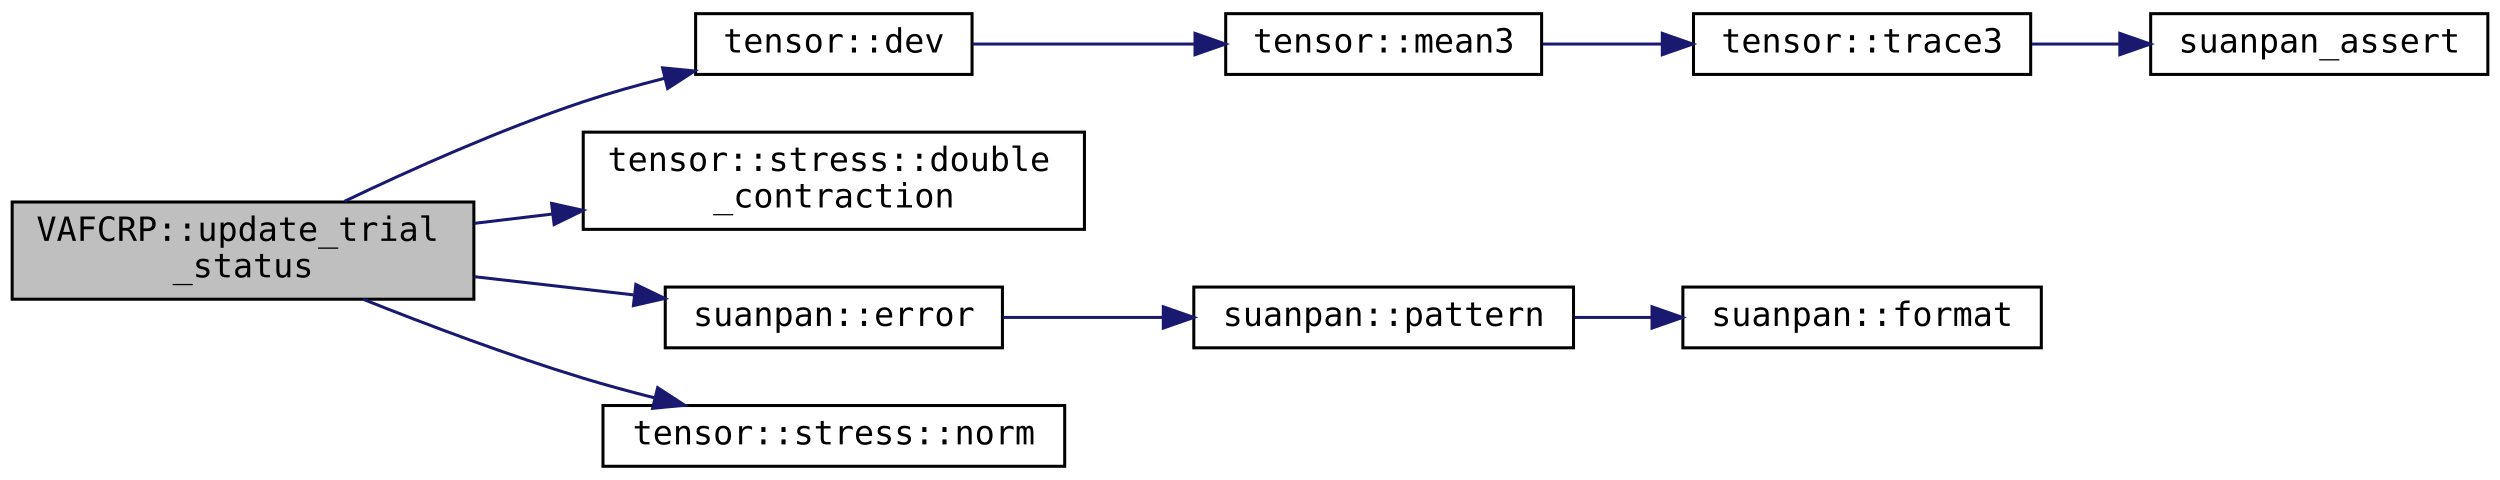
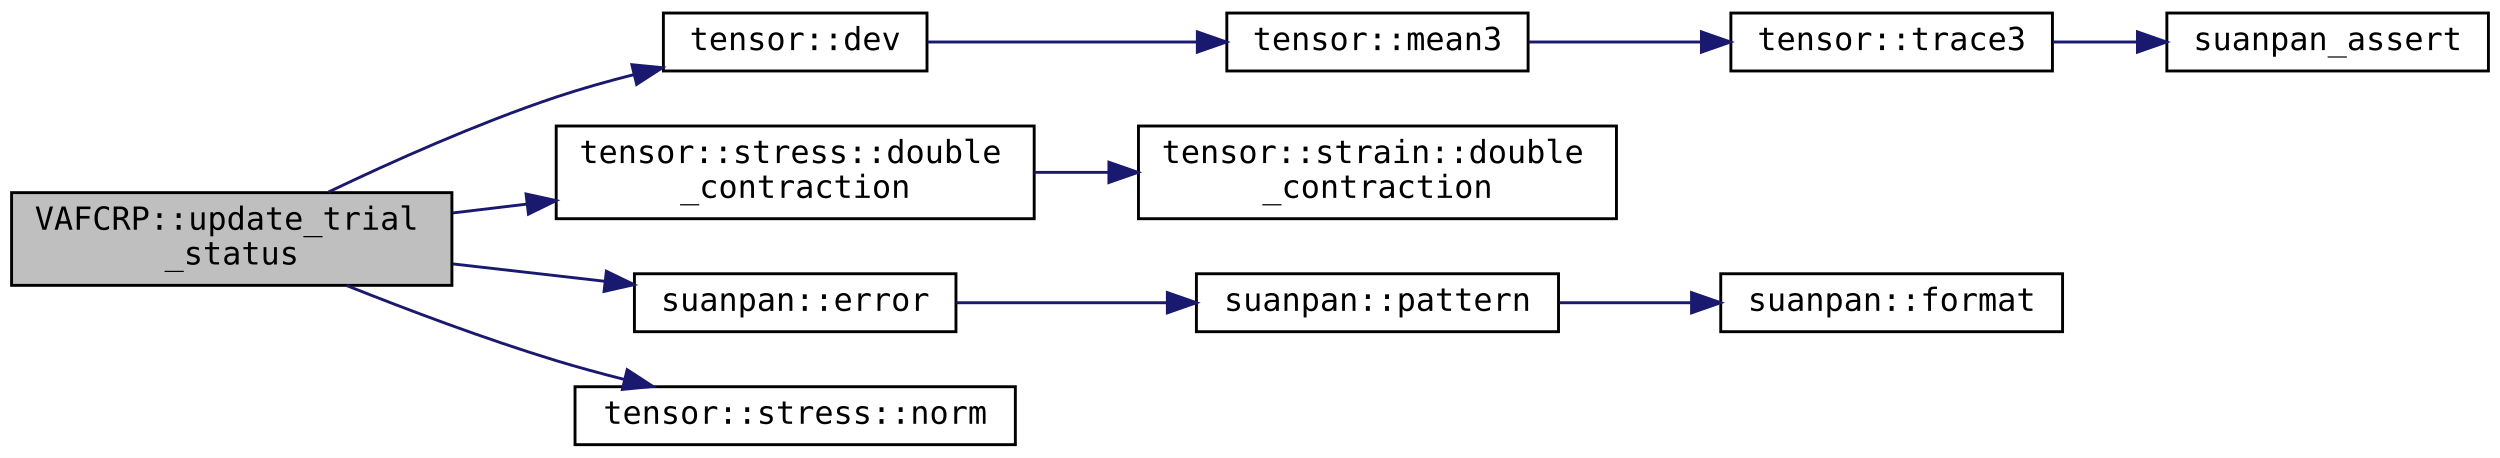
- <svg xmlns="http://www.w3.org/2000/svg" xmlns:xlink="http://www.w3.org/1999/xlink" width="823pt" height="158pt" viewBox="0.00 0.00 823.00 158.00">
+ <svg xmlns="http://www.w3.org/2000/svg" xmlns:xlink="http://www.w3.org/1999/xlink" width="863pt" height="158pt" viewBox="0.00 0.00 863.00 158.00">
  <g id="graph0" class="graph" transform="scale(1 1) rotate(0) translate(4 154)">
-     <polygon fill="white" stroke="transparent" points="-4,4 -4,-154 819,-154 819,4 -4,4" />
+     <polygon fill="white" stroke="transparent" points="-4,4 -4,-154 859,-154 859,4 -4,4" />
    <g id="node1" class="node">
      <g id="a_node1">
        <a xlink:title=" ">
          <polygon fill="#bfbfbf" stroke="black" points="0,-55.5 0,-87.5 152,-87.5 152,-55.5 0,-55.5" />
          <text text-anchor="start" x="8" y="-74.7" font-family="Consolas" font-size="11.00">VAFCRP::update_trial</text>
          <text text-anchor="middle" x="76" y="-62.7" font-family="Consolas" font-size="11.00">_status</text>
        </a>
      </g>
    </g>
    <g id="node2" class="node">
      <g id="a_node2">
        <a xlink:href="../../dd/d8c/namespacetensor.html#a82bcab854febeba7c0d66c204ff09052" target="_top" xlink:title=" ">
          <polygon fill="white" stroke="black" points="225,-129.5 225,-149.5 316,-149.5 316,-129.5 225,-129.5" />
          <text text-anchor="middle" x="270.5" y="-136.7" font-family="Consolas" font-size="11.00">tensor::dev</text>
        </a>
      </g>
    </g>
    <g id="edge1" class="edge">
      <path fill="none" stroke="midnightblue" d="M109.39,-87.72C131.2,-98.16 160.83,-111.42 188,-120.5 196.6,-123.37 205.85,-125.98 214.93,-128.27" />
      <polygon fill="midnightblue" stroke="midnightblue" points="214.12,-131.67 224.67,-130.63 215.77,-124.87 214.12,-131.67" />
    </g>
    <g id="node6" class="node">
      <g id="a_node6">
-         <a xlink:href="../../d7/dfe/namespacetensor_1_1stress.html#a6bbb04d56cbe73f01e7748767838ce9b" target="_top" xlink:title=" ">
+         <a xlink:href="../../d7/dfe/namespacetensor_1_1stress.html#af1b7616c9f3199750cd0c3c2a2b04912" target="_top" xlink:title=" ">
          <polygon fill="white" stroke="black" points="188,-78.5 188,-110.5 353,-110.5 353,-78.5 188,-78.5" />
          <text text-anchor="start" x="196" y="-97.7" font-family="Consolas" font-size="11.00">tensor::stress::double</text>
          <text text-anchor="middle" x="270.5" y="-85.7" font-family="Consolas" font-size="11.00">_contraction</text>
        </a>
      </g>
    </g>
    <g id="edge5" class="edge">
      <path fill="none" stroke="midnightblue" d="M152.25,-80.49C160.67,-81.5 169.3,-82.53 177.89,-83.55" />
      <polygon fill="midnightblue" stroke="midnightblue" points="177.59,-87.04 187.94,-84.75 178.42,-80.09 177.59,-87.04" />
    </g>
-     <g id="node7" class="node">
-       <g id="a_node7">
+     <g id="node8" class="node">
+       <g id="a_node8">
        <a xlink:href="../../d6/d9c/namespacesuanpan.html#a6364aee09d05c5aea905aa0df10bf22a" target="_top" xlink:title=" ">
          <polygon fill="white" stroke="black" points="215,-39.5 215,-59.5 326,-59.5 326,-39.5 215,-39.5" />
          <text text-anchor="middle" x="270.5" y="-46.7" font-family="Consolas" font-size="11.00">suanpan::error</text>
        </a>
      </g>
    </g>
-     <g id="edge6" class="edge">
+     <g id="edge7" class="edge">
      <path fill="none" stroke="midnightblue" d="M152.25,-62.9C169.54,-60.92 187.78,-58.84 204.59,-56.92" />
      <polygon fill="midnightblue" stroke="midnightblue" points="205.32,-60.36 214.85,-55.75 204.52,-53.4 205.32,-60.36" />
    </g>
-     <g id="node10" class="node">
-       <g id="a_node10">
+     <g id="node11" class="node">
+       <g id="a_node11">
        <a xlink:href="../../d7/dfe/namespacetensor_1_1stress.html#abbd4c67ff74e768ef7c8bdaf1ca28011" target="_top" xlink:title=" ">
          <polygon fill="white" stroke="black" points="194.5,-0.5 194.5,-20.5 346.5,-20.5 346.5,-0.5 194.5,-0.5" />
          <text text-anchor="middle" x="270.5" y="-7.7" font-family="Consolas" font-size="11.00">tensor::stress::norm</text>
        </a>
      </g>
    </g>
-     <g id="edge9" class="edge">
+     <g id="edge10" class="edge">
      <path fill="none" stroke="midnightblue" d="M115.61,-55.45C136.75,-47.02 163.56,-36.94 188,-29.5 195.53,-27.21 203.51,-25.04 211.43,-23.04" />
      <polygon fill="midnightblue" stroke="midnightblue" points="212.5,-26.38 221.38,-20.6 210.84,-19.58 212.5,-26.38" />
    </g>
    <g id="node3" class="node">
      <g id="a_node3">
        <a xlink:href="../../dd/d8c/namespacetensor.html#a735fc96d0b8bcb54fd29f2660d97a2ca" target="_top" xlink:title=" ">
-           <polygon fill="white" stroke="black" points="399.5,-129.5 399.5,-149.5 503.5,-149.5 503.5,-129.5 399.5,-129.5" />
-           <text text-anchor="middle" x="451.5" y="-136.7" font-family="Consolas" font-size="11.00">tensor::mean3</text>
+           <polygon fill="white" stroke="black" points="419.5,-129.5 419.5,-149.5 523.5,-149.5 523.5,-129.5 419.5,-129.5" />
+           <text text-anchor="middle" x="471.5" y="-136.7" font-family="Consolas" font-size="11.00">tensor::mean3</text>
        </a>
      </g>
    </g>
    <g id="edge2" class="edge">
-       <path fill="none" stroke="midnightblue" d="M316.21,-139.5C338.32,-139.5 365.34,-139.5 389.33,-139.5" />
-       <polygon fill="midnightblue" stroke="midnightblue" points="389.4,-143 399.4,-139.5 389.4,-136 389.4,-143" />
+       <path fill="none" stroke="midnightblue" d="M316.16,-139.5C343.53,-139.5 378.95,-139.5 408.95,-139.5" />
+       <polygon fill="midnightblue" stroke="midnightblue" points="409.32,-143 419.32,-139.5 409.32,-136 409.32,-143" />
    </g>
    <g id="node4" class="node">
      <g id="a_node4">
        <a xlink:href="../../dd/d8c/namespacetensor.html#a36216f68489b10fcf90423c293da6e1f" target="_top" xlink:title="Only accepts 3D tensor!">
-           <polygon fill="white" stroke="black" points="553.5,-129.5 553.5,-149.5 664.5,-149.5 664.5,-129.5 553.5,-129.5" />
-           <text text-anchor="middle" x="609" y="-136.7" font-family="Consolas" font-size="11.00">tensor::trace3</text>
+           <polygon fill="white" stroke="black" points="593.5,-129.5 593.5,-149.5 704.5,-149.5 704.5,-129.5 593.5,-129.5" />
+           <text text-anchor="middle" x="649" y="-136.7" font-family="Consolas" font-size="11.00">tensor::trace3</text>
        </a>
      </g>
    </g>
    <g id="edge3" class="edge">
-       <path fill="none" stroke="midnightblue" d="M503.85,-139.5C516.34,-139.5 529.87,-139.5 542.91,-139.5" />
-       <polygon fill="midnightblue" stroke="midnightblue" points="543.23,-143 553.23,-139.5 543.23,-136 543.23,-143" />
+       <path fill="none" stroke="midnightblue" d="M523.73,-139.5C542.34,-139.5 563.62,-139.5 583.25,-139.5" />
+       <polygon fill="midnightblue" stroke="midnightblue" points="583.34,-143 593.34,-139.5 583.34,-136 583.34,-143" />
    </g>
    <g id="node5" class="node">
      <g id="a_node5">
        <a xlink:href="../../d8/d8f/suan_pan_8h.html#aa87073491bf65bc79b4d8b6c2a613d06" target="_top" xlink:title=" ">
-           <polygon fill="white" stroke="black" points="704,-129.5 704,-149.5 815,-149.5 815,-129.5 704,-129.5" />
-           <text text-anchor="middle" x="759.5" y="-136.7" font-family="Consolas" font-size="11.00">suanpan_assert</text>
+           <polygon fill="white" stroke="black" points="744,-129.5 744,-149.5 855,-149.5 855,-129.5 744,-129.5" />
+           <text text-anchor="middle" x="799.5" y="-136.7" font-family="Consolas" font-size="11.00">suanpan_assert</text>
        </a>
      </g>
    </g>
    <g id="edge4" class="edge">
-       <path fill="none" stroke="midnightblue" d="M664.87,-139.5C674.22,-139.5 684,-139.5 693.58,-139.5" />
-       <polygon fill="midnightblue" stroke="midnightblue" points="693.85,-143 703.85,-139.5 693.85,-136 693.85,-143" />
+       <path fill="none" stroke="midnightblue" d="M704.87,-139.5C714.22,-139.5 724,-139.5 733.58,-139.5" />
+       <polygon fill="midnightblue" stroke="midnightblue" points="733.85,-143 743.85,-139.5 733.85,-136 733.85,-143" />
    </g>
-     <g id="node8" class="node">
-       <g id="a_node8">
-         <a xlink:href="../../d6/d9c/namespacesuanpan.html#af26b1f056af3bc51fd1e9730a6f8f5d5" target="_top" xlink:title=" ">
-           <polygon fill="white" stroke="black" points="389,-39.5 389,-59.5 514,-59.5 514,-39.5 389,-39.5" />
-           <text text-anchor="middle" x="451.5" y="-46.7" font-family="Consolas" font-size="11.00">suanpan::pattern</text>
+     <g id="node7" class="node">
+       <g id="a_node7">
+         <a xlink:href="../../d2/dfc/namespacetensor_1_1strain.html#acf3dfaa366c59740f0a75b052297c80a" target="_top" xlink:title=" ">
+           <polygon fill="white" stroke="black" points="389,-78.5 389,-110.5 554,-110.5 554,-78.5 389,-78.5" />
+           <text text-anchor="start" x="397" y="-97.7" font-family="Consolas" font-size="11.00">tensor::strain::double</text>
+           <text text-anchor="middle" x="471.5" y="-85.7" font-family="Consolas" font-size="11.00">_contraction</text>
        </a>
      </g>
    </g>
-     <g id="edge7" class="edge">
-       <path fill="none" stroke="midnightblue" d="M326.18,-49.5C342.77,-49.5 361.24,-49.5 378.77,-49.5" />
-       <polygon fill="midnightblue" stroke="midnightblue" points="378.96,-53 388.96,-49.5 378.96,-46 378.96,-53" />
+     <g id="edge6" class="edge">
+       <path fill="none" stroke="midnightblue" d="M353.02,-94.5C361.5,-94.5 370.17,-94.5 378.76,-94.5" />
+       <polygon fill="midnightblue" stroke="midnightblue" points="378.79,-98 388.79,-94.5 378.79,-91 378.79,-98" />
    </g>
    <g id="node9" class="node">
      <g id="a_node9">
-         <a xlink:href="../../d6/d9c/namespacesuanpan.html#af5e8068c6fb641e56f233b07246e95e2" target="_top" xlink:title=" ">
-           <polygon fill="white" stroke="black" points="550,-39.5 550,-59.5 668,-59.5 668,-39.5 550,-39.5" />
-           <text text-anchor="middle" x="609" y="-46.7" font-family="Consolas" font-size="11.00">suanpan::format</text>
+         <a xlink:href="../../d6/d9c/namespacesuanpan.html#af26b1f056af3bc51fd1e9730a6f8f5d5" target="_top" xlink:title=" ">
+           <polygon fill="white" stroke="black" points="409,-39.5 409,-59.5 534,-59.5 534,-39.5 409,-39.5" />
+           <text text-anchor="middle" x="471.5" y="-46.7" font-family="Consolas" font-size="11.00">suanpan::pattern</text>
        </a>
      </g>
    </g>
    <g id="edge8" class="edge">
-       <path fill="none" stroke="midnightblue" d="M514.4,-49.5C522.71,-49.5 531.28,-49.5 539.69,-49.5" />
-       <polygon fill="midnightblue" stroke="midnightblue" points="539.85,-53 549.85,-49.5 539.85,-46 539.85,-53" />
+       <path fill="none" stroke="midnightblue" d="M326.14,-49.5C348.59,-49.5 374.9,-49.5 398.86,-49.5" />
+       <polygon fill="midnightblue" stroke="midnightblue" points="398.97,-53 408.97,-49.5 398.97,-46 398.97,-53" />
+     </g>
+     <g id="node10" class="node">
+       <g id="a_node10">
+         <a xlink:href="../../d6/d9c/namespacesuanpan.html#af5e8068c6fb641e56f233b07246e95e2" target="_top" xlink:title=" ">
+           <polygon fill="white" stroke="black" points="590,-39.5 590,-59.5 708,-59.5 708,-39.5 590,-39.5" />
+           <text text-anchor="middle" x="649" y="-46.7" font-family="Consolas" font-size="11.00">suanpan::format</text>
+         </a>
+       </g>
+     </g>
+     <g id="edge9" class="edge">
+       <path fill="none" stroke="midnightblue" d="M534.37,-49.5C549.05,-49.5 564.78,-49.5 579.72,-49.5" />
+       <polygon fill="midnightblue" stroke="midnightblue" points="579.92,-53 589.92,-49.5 579.92,-46 579.92,-53" />
    </g>
  </g>
</svg>
